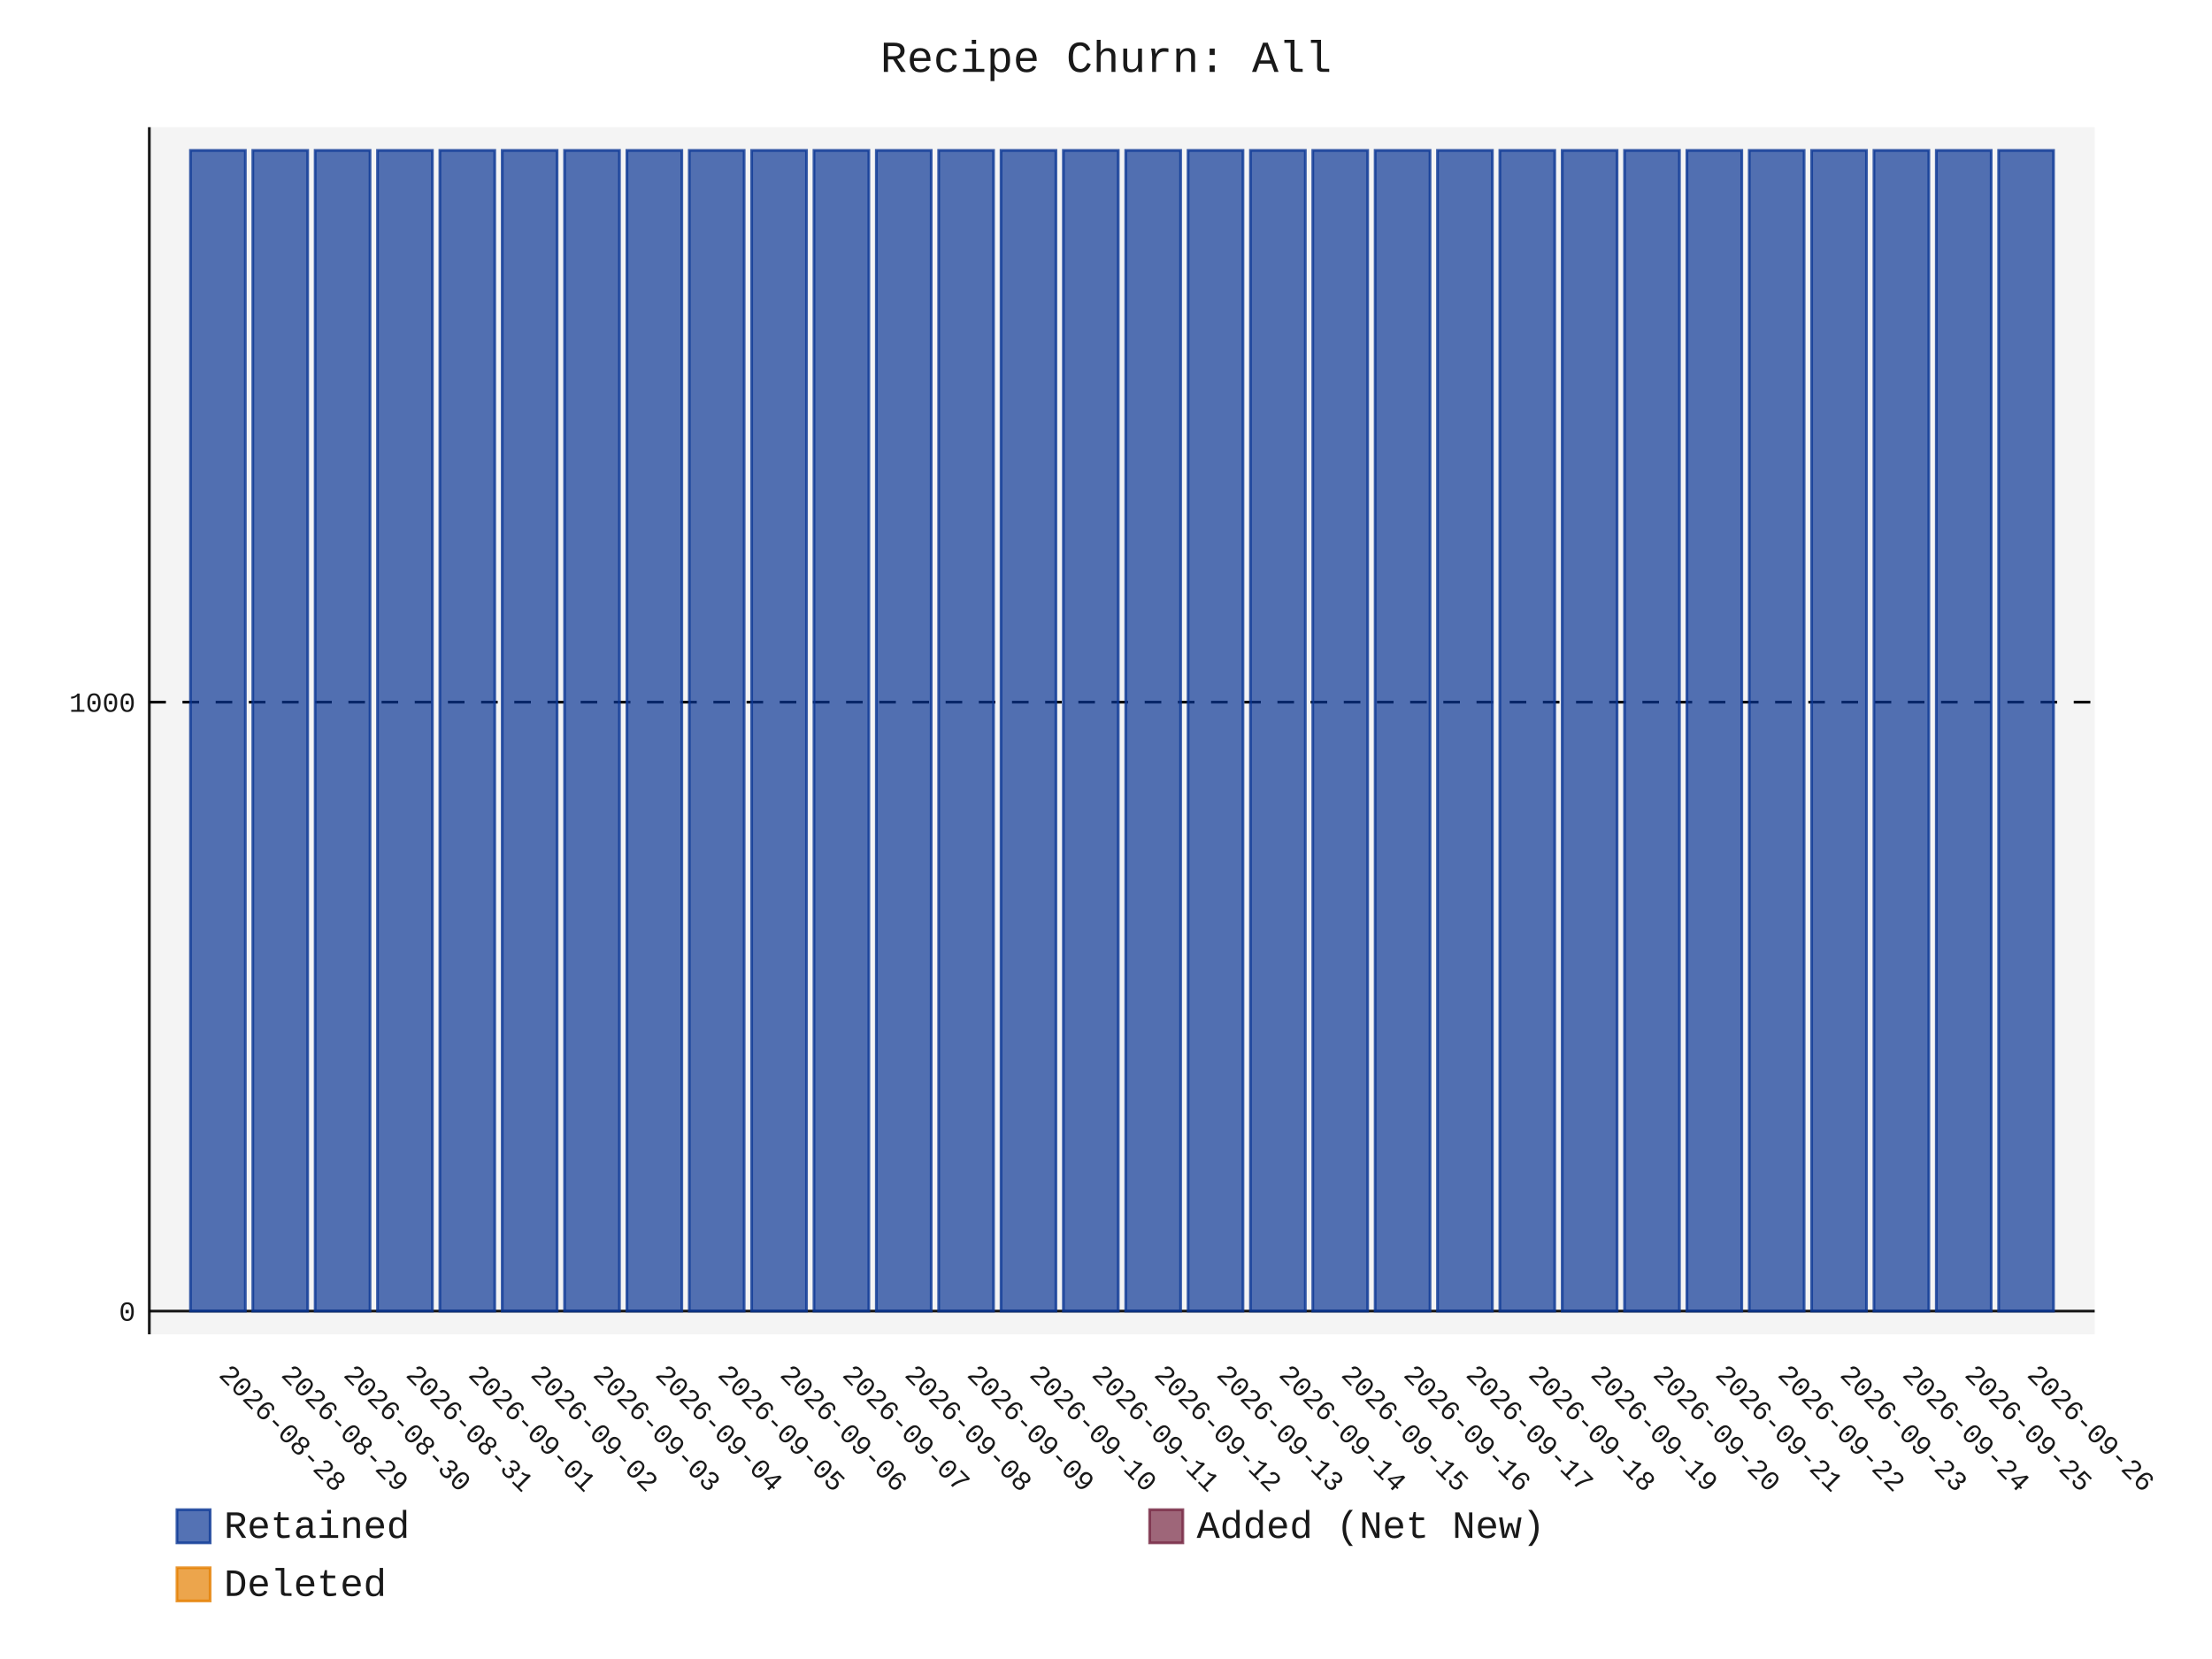
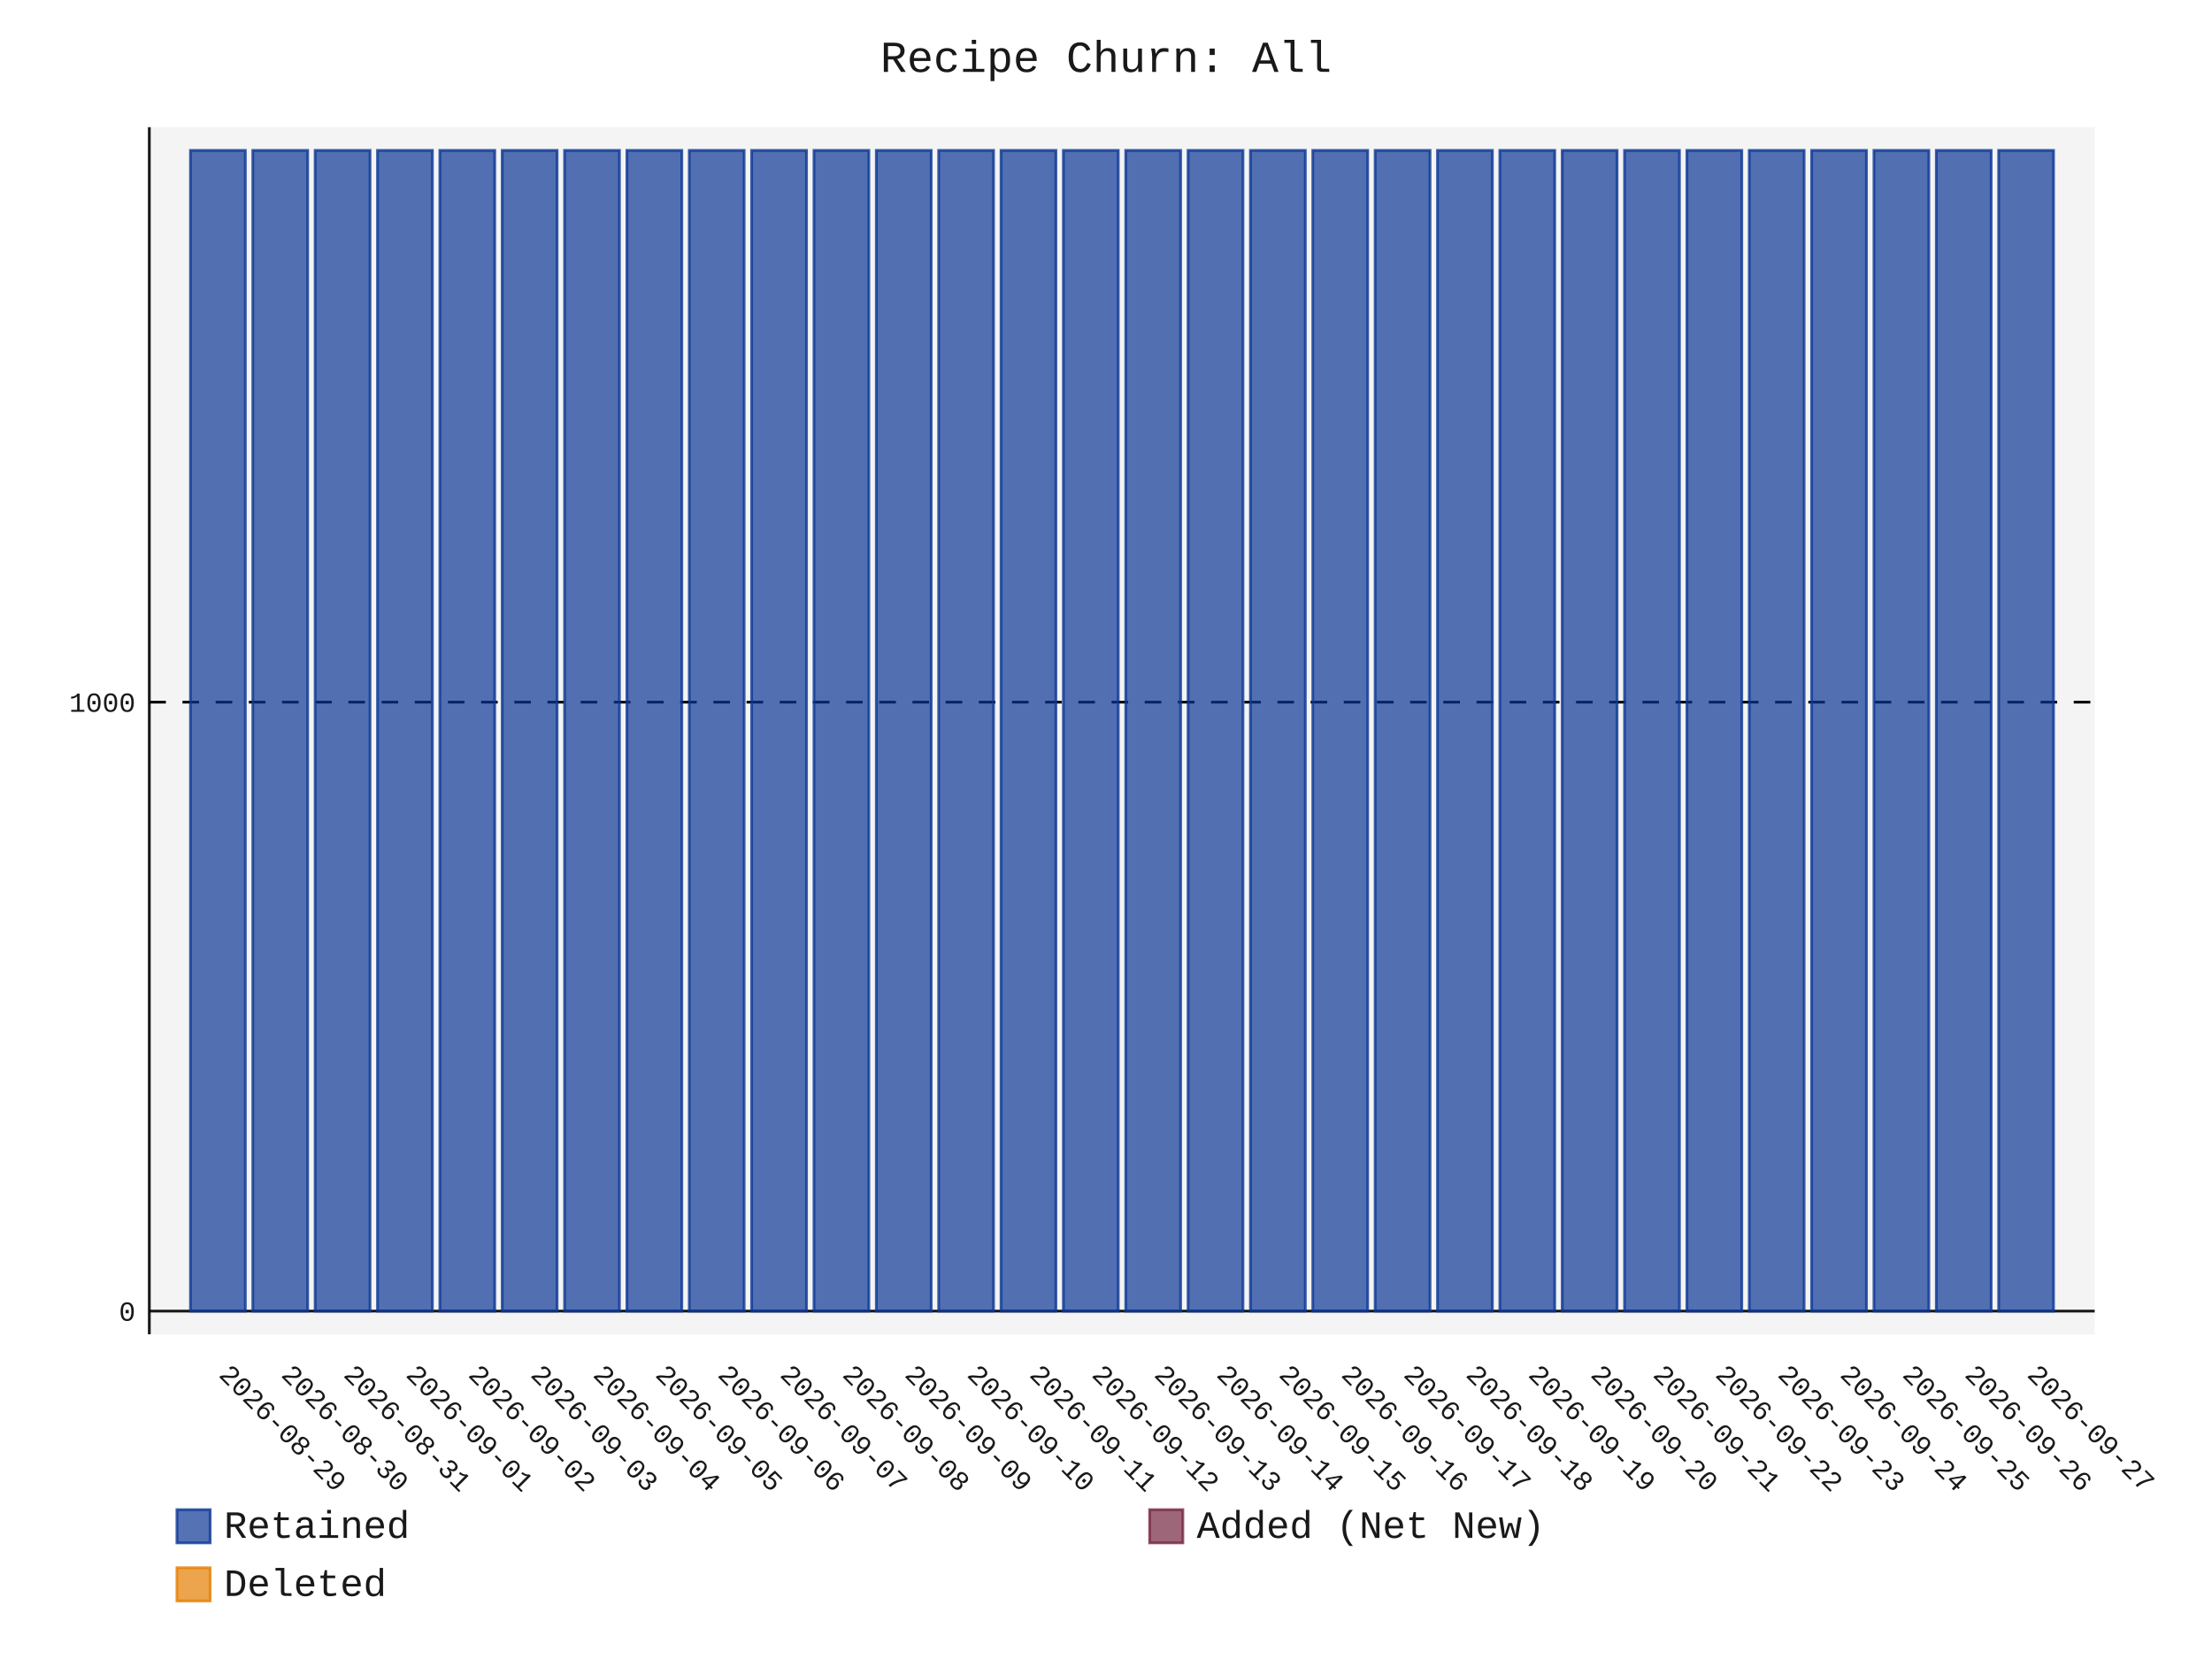
- <svg xmlns="http://www.w3.org/2000/svg" id="chart-818ced7c-1335-4b0b-a668-456d093af3b7" class="pygal-chart" viewBox="0 0 800 600">
+ <svg xmlns="http://www.w3.org/2000/svg" id="chart-47597e97-b35e-4a0a-8645-d488fd42d520" class="pygal-chart" viewBox="0 0 800 600">
  <defs>
-     <style type="text/css">#chart-818ced7c-1335-4b0b-a668-456d093af3b7{-webkit-user-select:none;-webkit-font-smoothing:antialiased;font-family:Consolas,"Liberation Mono",Menlo,Courier,monospace}#chart-818ced7c-1335-4b0b-a668-456d093af3b7 .title{font-family:Consolas,"Liberation Mono",Menlo,Courier,monospace;font-size:16px}#chart-818ced7c-1335-4b0b-a668-456d093af3b7 .legends .legend text{font-family:Consolas,"Liberation Mono",Menlo,Courier,monospace;font-size:14px}#chart-818ced7c-1335-4b0b-a668-456d093af3b7 .axis text{font-family:Consolas,"Liberation Mono",Menlo,Courier,monospace;font-size:10px}#chart-818ced7c-1335-4b0b-a668-456d093af3b7 .axis text.major{font-family:Consolas,"Liberation Mono",Menlo,Courier,monospace;font-size:10px}#chart-818ced7c-1335-4b0b-a668-456d093af3b7 .text-overlay text.value{font-family:Consolas,"Liberation Mono",Menlo,Courier,monospace;font-size:16px}#chart-818ced7c-1335-4b0b-a668-456d093af3b7 .text-overlay text.label{font-family:Consolas,"Liberation Mono",Menlo,Courier,monospace;font-size:10px}#chart-818ced7c-1335-4b0b-a668-456d093af3b7 .tooltip{font-family:Consolas,"Liberation Mono",Menlo,Courier,monospace;font-size:14px}#chart-818ced7c-1335-4b0b-a668-456d093af3b7 text.no_data{font-family:Consolas,"Liberation Mono",Menlo,Courier,monospace;font-size:64px}
- #chart-818ced7c-1335-4b0b-a668-456d093af3b7{background-color:transparent}#chart-818ced7c-1335-4b0b-a668-456d093af3b7 path,#chart-818ced7c-1335-4b0b-a668-456d093af3b7 line,#chart-818ced7c-1335-4b0b-a668-456d093af3b7 rect,#chart-818ced7c-1335-4b0b-a668-456d093af3b7 circle{-webkit-transition:150ms;-moz-transition:150ms;transition:150ms}#chart-818ced7c-1335-4b0b-a668-456d093af3b7 .graph &gt; .background{fill:transparent}#chart-818ced7c-1335-4b0b-a668-456d093af3b7 .plot &gt; .background{fill:rgba(240,240,240,0.7)}#chart-818ced7c-1335-4b0b-a668-456d093af3b7 .graph{fill:rgba(0,0,0,0.9)}#chart-818ced7c-1335-4b0b-a668-456d093af3b7 text.no_data{fill:rgba(0,0,0,0.9)}#chart-818ced7c-1335-4b0b-a668-456d093af3b7 .title{fill:rgba(0,0,0,0.9)}#chart-818ced7c-1335-4b0b-a668-456d093af3b7 .legends .legend text{fill:rgba(0,0,0,0.9)}#chart-818ced7c-1335-4b0b-a668-456d093af3b7 .legends .legend:hover text{fill:rgba(0,0,0,0.9)}#chart-818ced7c-1335-4b0b-a668-456d093af3b7 .axis .line{stroke:rgba(0,0,0,0.9)}#chart-818ced7c-1335-4b0b-a668-456d093af3b7 .axis .guide.line{stroke:rgba(0,0,0,0.5)}#chart-818ced7c-1335-4b0b-a668-456d093af3b7 .axis .major.line{stroke:rgba(0,0,0,0.9)}#chart-818ced7c-1335-4b0b-a668-456d093af3b7 .axis text.major{fill:rgba(0,0,0,0.9)}#chart-818ced7c-1335-4b0b-a668-456d093af3b7 .axis.y .guides:hover .guide.line,#chart-818ced7c-1335-4b0b-a668-456d093af3b7 .line-graph .axis.x .guides:hover .guide.line,#chart-818ced7c-1335-4b0b-a668-456d093af3b7 .stackedline-graph .axis.x .guides:hover .guide.line,#chart-818ced7c-1335-4b0b-a668-456d093af3b7 .xy-graph .axis.x .guides:hover .guide.line{stroke:rgba(0,0,0,0.9)}#chart-818ced7c-1335-4b0b-a668-456d093af3b7 .axis .guides:hover text{fill:rgba(0,0,0,0.9)}#chart-818ced7c-1335-4b0b-a668-456d093af3b7 .reactive{fill-opacity:.7;stroke-opacity:.8;stroke-width:1}#chart-818ced7c-1335-4b0b-a668-456d093af3b7 .ci{stroke:rgba(0,0,0,0.9)}#chart-818ced7c-1335-4b0b-a668-456d093af3b7 .reactive.active,#chart-818ced7c-1335-4b0b-a668-456d093af3b7 .active .reactive{fill-opacity:.8;stroke-opacity:.9;stroke-width:4}#chart-818ced7c-1335-4b0b-a668-456d093af3b7 .ci .reactive.active{stroke-width:1.5}#chart-818ced7c-1335-4b0b-a668-456d093af3b7 .series text{fill:rgba(0,0,0,0.9)}#chart-818ced7c-1335-4b0b-a668-456d093af3b7 .tooltip rect{fill:rgba(240,240,240,0.7);stroke:rgba(0,0,0,0.9);-webkit-transition:opacity 150ms;-moz-transition:opacity 150ms;transition:opacity 150ms}#chart-818ced7c-1335-4b0b-a668-456d093af3b7 .tooltip .label{fill:rgba(0,0,0,0.9)}#chart-818ced7c-1335-4b0b-a668-456d093af3b7 .tooltip .label{fill:rgba(0,0,0,0.9)}#chart-818ced7c-1335-4b0b-a668-456d093af3b7 .tooltip .legend{font-size:.8em;fill:rgba(0,0,0,0.5)}#chart-818ced7c-1335-4b0b-a668-456d093af3b7 .tooltip .x_label{font-size:.6em;fill:rgba(0,0,0,0.9)}#chart-818ced7c-1335-4b0b-a668-456d093af3b7 .tooltip .xlink{font-size:.5em;text-decoration:underline}#chart-818ced7c-1335-4b0b-a668-456d093af3b7 .tooltip .value{font-size:1.5em}#chart-818ced7c-1335-4b0b-a668-456d093af3b7 .bound{font-size:.5em}#chart-818ced7c-1335-4b0b-a668-456d093af3b7 .max-value{font-size:.75em;fill:rgba(0,0,0,0.5)}#chart-818ced7c-1335-4b0b-a668-456d093af3b7 .map-element{fill:rgba(240,240,240,0.7);stroke:rgba(0,0,0,0.5) !important}#chart-818ced7c-1335-4b0b-a668-456d093af3b7 .map-element .reactive{fill-opacity:inherit;stroke-opacity:inherit}#chart-818ced7c-1335-4b0b-a668-456d093af3b7 .color-0,#chart-818ced7c-1335-4b0b-a668-456d093af3b7 .color-0 a:visited{stroke:rgb(12,55,149);fill:rgb(12,55,149)}#chart-818ced7c-1335-4b0b-a668-456d093af3b7 .color-1,#chart-818ced7c-1335-4b0b-a668-456d093af3b7 .color-1 a:visited{stroke:rgb(117,38,65);fill:rgb(117,38,65)}#chart-818ced7c-1335-4b0b-a668-456d093af3b7 .color-2,#chart-818ced7c-1335-4b0b-a668-456d093af3b7 .color-2 a:visited{stroke:rgb(228,127,0);fill:rgb(228,127,0)}#chart-818ced7c-1335-4b0b-a668-456d093af3b7 .text-overlay .color-0 text{fill:black}#chart-818ced7c-1335-4b0b-a668-456d093af3b7 .text-overlay .color-1 text{fill:black}#chart-818ced7c-1335-4b0b-a668-456d093af3b7 .text-overlay .color-2 text{fill:black}
- #chart-818ced7c-1335-4b0b-a668-456d093af3b7 text.no_data{text-anchor:middle}#chart-818ced7c-1335-4b0b-a668-456d093af3b7 .guide.line{fill:none}#chart-818ced7c-1335-4b0b-a668-456d093af3b7 .centered{text-anchor:middle}#chart-818ced7c-1335-4b0b-a668-456d093af3b7 .title{text-anchor:middle}#chart-818ced7c-1335-4b0b-a668-456d093af3b7 .legends .legend text{fill-opacity:1}#chart-818ced7c-1335-4b0b-a668-456d093af3b7 .axis.x text{text-anchor:middle}#chart-818ced7c-1335-4b0b-a668-456d093af3b7 .axis.x:not(.web) text[transform]{text-anchor:start}#chart-818ced7c-1335-4b0b-a668-456d093af3b7 .axis.x:not(.web) text[transform].backwards{text-anchor:end}#chart-818ced7c-1335-4b0b-a668-456d093af3b7 .axis.y text{text-anchor:end}#chart-818ced7c-1335-4b0b-a668-456d093af3b7 .axis.y text[transform].backwards{text-anchor:start}#chart-818ced7c-1335-4b0b-a668-456d093af3b7 .axis.y2 text{text-anchor:start}#chart-818ced7c-1335-4b0b-a668-456d093af3b7 .axis.y2 text[transform].backwards{text-anchor:end}#chart-818ced7c-1335-4b0b-a668-456d093af3b7 .axis .guide.line{stroke-dasharray:4,4;stroke:black}#chart-818ced7c-1335-4b0b-a668-456d093af3b7 .axis .major.guide.line{stroke-dasharray:6,6;stroke:black}#chart-818ced7c-1335-4b0b-a668-456d093af3b7 .horizontal .axis.y .guide.line,#chart-818ced7c-1335-4b0b-a668-456d093af3b7 .horizontal .axis.y2 .guide.line,#chart-818ced7c-1335-4b0b-a668-456d093af3b7 .vertical .axis.x .guide.line{opacity:0}#chart-818ced7c-1335-4b0b-a668-456d093af3b7 .horizontal .axis.always_show .guide.line,#chart-818ced7c-1335-4b0b-a668-456d093af3b7 .vertical .axis.always_show .guide.line{opacity:1 !important}#chart-818ced7c-1335-4b0b-a668-456d093af3b7 .axis.y .guides:hover .guide.line,#chart-818ced7c-1335-4b0b-a668-456d093af3b7 .axis.y2 .guides:hover .guide.line,#chart-818ced7c-1335-4b0b-a668-456d093af3b7 .axis.x .guides:hover .guide.line{opacity:1}#chart-818ced7c-1335-4b0b-a668-456d093af3b7 .axis .guides:hover text{opacity:1}#chart-818ced7c-1335-4b0b-a668-456d093af3b7 .nofill{fill:none}#chart-818ced7c-1335-4b0b-a668-456d093af3b7 .subtle-fill{fill-opacity:.2}#chart-818ced7c-1335-4b0b-a668-456d093af3b7 .dot{stroke-width:1px;fill-opacity:1;stroke-opacity:1}#chart-818ced7c-1335-4b0b-a668-456d093af3b7 .dot.active{stroke-width:5px}#chart-818ced7c-1335-4b0b-a668-456d093af3b7 .dot.negative{fill:transparent}#chart-818ced7c-1335-4b0b-a668-456d093af3b7 text,#chart-818ced7c-1335-4b0b-a668-456d093af3b7 tspan{stroke:none !important}#chart-818ced7c-1335-4b0b-a668-456d093af3b7 .series text.active{opacity:1}#chart-818ced7c-1335-4b0b-a668-456d093af3b7 .tooltip rect{fill-opacity:.95;stroke-width:.5}#chart-818ced7c-1335-4b0b-a668-456d093af3b7 .tooltip text{fill-opacity:1}#chart-818ced7c-1335-4b0b-a668-456d093af3b7 .showable{visibility:hidden}#chart-818ced7c-1335-4b0b-a668-456d093af3b7 .showable.shown{visibility:visible}#chart-818ced7c-1335-4b0b-a668-456d093af3b7 .gauge-background{fill:rgba(229,229,229,1);stroke:none}#chart-818ced7c-1335-4b0b-a668-456d093af3b7 .bg-lines{stroke:transparent;stroke-width:2px}</style>
+     <style type="text/css">#chart-47597e97-b35e-4a0a-8645-d488fd42d520{-webkit-user-select:none;-webkit-font-smoothing:antialiased;font-family:Consolas,"Liberation Mono",Menlo,Courier,monospace}#chart-47597e97-b35e-4a0a-8645-d488fd42d520 .title{font-family:Consolas,"Liberation Mono",Menlo,Courier,monospace;font-size:16px}#chart-47597e97-b35e-4a0a-8645-d488fd42d520 .legends .legend text{font-family:Consolas,"Liberation Mono",Menlo,Courier,monospace;font-size:14px}#chart-47597e97-b35e-4a0a-8645-d488fd42d520 .axis text{font-family:Consolas,"Liberation Mono",Menlo,Courier,monospace;font-size:10px}#chart-47597e97-b35e-4a0a-8645-d488fd42d520 .axis text.major{font-family:Consolas,"Liberation Mono",Menlo,Courier,monospace;font-size:10px}#chart-47597e97-b35e-4a0a-8645-d488fd42d520 .text-overlay text.value{font-family:Consolas,"Liberation Mono",Menlo,Courier,monospace;font-size:16px}#chart-47597e97-b35e-4a0a-8645-d488fd42d520 .text-overlay text.label{font-family:Consolas,"Liberation Mono",Menlo,Courier,monospace;font-size:10px}#chart-47597e97-b35e-4a0a-8645-d488fd42d520 .tooltip{font-family:Consolas,"Liberation Mono",Menlo,Courier,monospace;font-size:14px}#chart-47597e97-b35e-4a0a-8645-d488fd42d520 text.no_data{font-family:Consolas,"Liberation Mono",Menlo,Courier,monospace;font-size:64px}
+ #chart-47597e97-b35e-4a0a-8645-d488fd42d520{background-color:transparent}#chart-47597e97-b35e-4a0a-8645-d488fd42d520 path,#chart-47597e97-b35e-4a0a-8645-d488fd42d520 line,#chart-47597e97-b35e-4a0a-8645-d488fd42d520 rect,#chart-47597e97-b35e-4a0a-8645-d488fd42d520 circle{-webkit-transition:150ms;-moz-transition:150ms;transition:150ms}#chart-47597e97-b35e-4a0a-8645-d488fd42d520 .graph &gt; .background{fill:transparent}#chart-47597e97-b35e-4a0a-8645-d488fd42d520 .plot &gt; .background{fill:rgba(240,240,240,0.7)}#chart-47597e97-b35e-4a0a-8645-d488fd42d520 .graph{fill:rgba(0,0,0,0.9)}#chart-47597e97-b35e-4a0a-8645-d488fd42d520 text.no_data{fill:rgba(0,0,0,0.9)}#chart-47597e97-b35e-4a0a-8645-d488fd42d520 .title{fill:rgba(0,0,0,0.9)}#chart-47597e97-b35e-4a0a-8645-d488fd42d520 .legends .legend text{fill:rgba(0,0,0,0.9)}#chart-47597e97-b35e-4a0a-8645-d488fd42d520 .legends .legend:hover text{fill:rgba(0,0,0,0.9)}#chart-47597e97-b35e-4a0a-8645-d488fd42d520 .axis .line{stroke:rgba(0,0,0,0.9)}#chart-47597e97-b35e-4a0a-8645-d488fd42d520 .axis .guide.line{stroke:rgba(0,0,0,0.5)}#chart-47597e97-b35e-4a0a-8645-d488fd42d520 .axis .major.line{stroke:rgba(0,0,0,0.9)}#chart-47597e97-b35e-4a0a-8645-d488fd42d520 .axis text.major{fill:rgba(0,0,0,0.9)}#chart-47597e97-b35e-4a0a-8645-d488fd42d520 .axis.y .guides:hover .guide.line,#chart-47597e97-b35e-4a0a-8645-d488fd42d520 .line-graph .axis.x .guides:hover .guide.line,#chart-47597e97-b35e-4a0a-8645-d488fd42d520 .stackedline-graph .axis.x .guides:hover .guide.line,#chart-47597e97-b35e-4a0a-8645-d488fd42d520 .xy-graph .axis.x .guides:hover .guide.line{stroke:rgba(0,0,0,0.9)}#chart-47597e97-b35e-4a0a-8645-d488fd42d520 .axis .guides:hover text{fill:rgba(0,0,0,0.9)}#chart-47597e97-b35e-4a0a-8645-d488fd42d520 .reactive{fill-opacity:.7;stroke-opacity:.8;stroke-width:1}#chart-47597e97-b35e-4a0a-8645-d488fd42d520 .ci{stroke:rgba(0,0,0,0.9)}#chart-47597e97-b35e-4a0a-8645-d488fd42d520 .reactive.active,#chart-47597e97-b35e-4a0a-8645-d488fd42d520 .active .reactive{fill-opacity:.8;stroke-opacity:.9;stroke-width:4}#chart-47597e97-b35e-4a0a-8645-d488fd42d520 .ci .reactive.active{stroke-width:1.5}#chart-47597e97-b35e-4a0a-8645-d488fd42d520 .series text{fill:rgba(0,0,0,0.9)}#chart-47597e97-b35e-4a0a-8645-d488fd42d520 .tooltip rect{fill:rgba(240,240,240,0.7);stroke:rgba(0,0,0,0.9);-webkit-transition:opacity 150ms;-moz-transition:opacity 150ms;transition:opacity 150ms}#chart-47597e97-b35e-4a0a-8645-d488fd42d520 .tooltip .label{fill:rgba(0,0,0,0.9)}#chart-47597e97-b35e-4a0a-8645-d488fd42d520 .tooltip .label{fill:rgba(0,0,0,0.9)}#chart-47597e97-b35e-4a0a-8645-d488fd42d520 .tooltip .legend{font-size:.8em;fill:rgba(0,0,0,0.5)}#chart-47597e97-b35e-4a0a-8645-d488fd42d520 .tooltip .x_label{font-size:.6em;fill:rgba(0,0,0,0.9)}#chart-47597e97-b35e-4a0a-8645-d488fd42d520 .tooltip .xlink{font-size:.5em;text-decoration:underline}#chart-47597e97-b35e-4a0a-8645-d488fd42d520 .tooltip .value{font-size:1.5em}#chart-47597e97-b35e-4a0a-8645-d488fd42d520 .bound{font-size:.5em}#chart-47597e97-b35e-4a0a-8645-d488fd42d520 .max-value{font-size:.75em;fill:rgba(0,0,0,0.5)}#chart-47597e97-b35e-4a0a-8645-d488fd42d520 .map-element{fill:rgba(240,240,240,0.7);stroke:rgba(0,0,0,0.5) !important}#chart-47597e97-b35e-4a0a-8645-d488fd42d520 .map-element .reactive{fill-opacity:inherit;stroke-opacity:inherit}#chart-47597e97-b35e-4a0a-8645-d488fd42d520 .color-0,#chart-47597e97-b35e-4a0a-8645-d488fd42d520 .color-0 a:visited{stroke:rgb(12,55,149);fill:rgb(12,55,149)}#chart-47597e97-b35e-4a0a-8645-d488fd42d520 .color-1,#chart-47597e97-b35e-4a0a-8645-d488fd42d520 .color-1 a:visited{stroke:rgb(117,38,65);fill:rgb(117,38,65)}#chart-47597e97-b35e-4a0a-8645-d488fd42d520 .color-2,#chart-47597e97-b35e-4a0a-8645-d488fd42d520 .color-2 a:visited{stroke:rgb(228,127,0);fill:rgb(228,127,0)}#chart-47597e97-b35e-4a0a-8645-d488fd42d520 .text-overlay .color-0 text{fill:black}#chart-47597e97-b35e-4a0a-8645-d488fd42d520 .text-overlay .color-1 text{fill:black}#chart-47597e97-b35e-4a0a-8645-d488fd42d520 .text-overlay .color-2 text{fill:black}
+ #chart-47597e97-b35e-4a0a-8645-d488fd42d520 text.no_data{text-anchor:middle}#chart-47597e97-b35e-4a0a-8645-d488fd42d520 .guide.line{fill:none}#chart-47597e97-b35e-4a0a-8645-d488fd42d520 .centered{text-anchor:middle}#chart-47597e97-b35e-4a0a-8645-d488fd42d520 .title{text-anchor:middle}#chart-47597e97-b35e-4a0a-8645-d488fd42d520 .legends .legend text{fill-opacity:1}#chart-47597e97-b35e-4a0a-8645-d488fd42d520 .axis.x text{text-anchor:middle}#chart-47597e97-b35e-4a0a-8645-d488fd42d520 .axis.x:not(.web) text[transform]{text-anchor:start}#chart-47597e97-b35e-4a0a-8645-d488fd42d520 .axis.x:not(.web) text[transform].backwards{text-anchor:end}#chart-47597e97-b35e-4a0a-8645-d488fd42d520 .axis.y text{text-anchor:end}#chart-47597e97-b35e-4a0a-8645-d488fd42d520 .axis.y text[transform].backwards{text-anchor:start}#chart-47597e97-b35e-4a0a-8645-d488fd42d520 .axis.y2 text{text-anchor:start}#chart-47597e97-b35e-4a0a-8645-d488fd42d520 .axis.y2 text[transform].backwards{text-anchor:end}#chart-47597e97-b35e-4a0a-8645-d488fd42d520 .axis .guide.line{stroke-dasharray:4,4;stroke:black}#chart-47597e97-b35e-4a0a-8645-d488fd42d520 .axis .major.guide.line{stroke-dasharray:6,6;stroke:black}#chart-47597e97-b35e-4a0a-8645-d488fd42d520 .horizontal .axis.y .guide.line,#chart-47597e97-b35e-4a0a-8645-d488fd42d520 .horizontal .axis.y2 .guide.line,#chart-47597e97-b35e-4a0a-8645-d488fd42d520 .vertical .axis.x .guide.line{opacity:0}#chart-47597e97-b35e-4a0a-8645-d488fd42d520 .horizontal .axis.always_show .guide.line,#chart-47597e97-b35e-4a0a-8645-d488fd42d520 .vertical .axis.always_show .guide.line{opacity:1 !important}#chart-47597e97-b35e-4a0a-8645-d488fd42d520 .axis.y .guides:hover .guide.line,#chart-47597e97-b35e-4a0a-8645-d488fd42d520 .axis.y2 .guides:hover .guide.line,#chart-47597e97-b35e-4a0a-8645-d488fd42d520 .axis.x .guides:hover .guide.line{opacity:1}#chart-47597e97-b35e-4a0a-8645-d488fd42d520 .axis .guides:hover text{opacity:1}#chart-47597e97-b35e-4a0a-8645-d488fd42d520 .nofill{fill:none}#chart-47597e97-b35e-4a0a-8645-d488fd42d520 .subtle-fill{fill-opacity:.2}#chart-47597e97-b35e-4a0a-8645-d488fd42d520 .dot{stroke-width:1px;fill-opacity:1;stroke-opacity:1}#chart-47597e97-b35e-4a0a-8645-d488fd42d520 .dot.active{stroke-width:5px}#chart-47597e97-b35e-4a0a-8645-d488fd42d520 .dot.negative{fill:transparent}#chart-47597e97-b35e-4a0a-8645-d488fd42d520 text,#chart-47597e97-b35e-4a0a-8645-d488fd42d520 tspan{stroke:none !important}#chart-47597e97-b35e-4a0a-8645-d488fd42d520 .series text.active{opacity:1}#chart-47597e97-b35e-4a0a-8645-d488fd42d520 .tooltip rect{fill-opacity:.95;stroke-width:.5}#chart-47597e97-b35e-4a0a-8645-d488fd42d520 .tooltip text{fill-opacity:1}#chart-47597e97-b35e-4a0a-8645-d488fd42d520 .showable{visibility:hidden}#chart-47597e97-b35e-4a0a-8645-d488fd42d520 .showable.shown{visibility:visible}#chart-47597e97-b35e-4a0a-8645-d488fd42d520 .gauge-background{fill:rgba(229,229,229,1);stroke:none}#chart-47597e97-b35e-4a0a-8645-d488fd42d520 .bg-lines{stroke:transparent;stroke-width:2px}</style>
  </defs>
  <g class="graph stackedbar-graph vertical">
    <rect x="0" y="0" width="800" height="600" class="background" />
    <g transform="translate(54, 46)" class="plot">
      <rect x="0" y="0" width="703.574" height="436.574" class="background" />
      <g class="axis y always_show">
        <g class="guides">
          <path d="M0 428.178 h703.574" class="axis major line" />
          <text x="-5" y="431.678" class="major">0</text>
        </g>
        <g class="guides">
          <path d="M0 207.935 h703.574" class="major guide line" />
          <text x="-5" y="211.435" class="major">1000</text>
        </g>
      </g>
      <g class="axis x">
        <path d="M0 0 v436.574" class="line" />
        <g class="guides">
          <path d="M24.805 0 v436.574" class="guide line" />
-           <text x="24.805" y="451.574" class="" transform="rotate(45 24.80548 451.5736)">2026-08-28</text>
+           <text x="24.805" y="451.574" class="" transform="rotate(45 24.80548 451.5736)">2026-08-29</text>
        </g>
        <g class="guides">
          <path d="M47.356 0 v436.574" class="guide line" />
-           <text x="47.356" y="451.574" class="" transform="rotate(45 47.35592 451.5736)">2026-08-29</text>
+           <text x="47.356" y="451.574" class="" transform="rotate(45 47.35592 451.5736)">2026-08-30</text>
        </g>
        <g class="guides">
          <path d="M69.906 0 v436.574" class="guide line" />
-           <text x="69.906" y="451.574" class="" transform="rotate(45 69.90635 451.5736)">2026-08-30</text>
+           <text x="69.906" y="451.574" class="" transform="rotate(45 69.90635 451.5736)">2026-08-31</text>
        </g>
        <g class="guides">
          <path d="M92.457 0 v436.574" class="guide line" />
-           <text x="92.457" y="451.574" class="" transform="rotate(45 92.45679 451.5736)">2026-08-31</text>
+           <text x="92.457" y="451.574" class="" transform="rotate(45 92.45679 451.5736)">2026-09-01</text>
        </g>
        <g class="guides">
          <path d="M115.007 0 v436.574" class="guide line" />
-           <text x="115.007" y="451.574" class="" transform="rotate(45 115.0072 451.5736)">2026-09-01</text>
+           <text x="115.007" y="451.574" class="" transform="rotate(45 115.0072 451.5736)">2026-09-02</text>
        </g>
        <g class="guides">
          <path d="M137.558 0 v436.574" class="guide line" />
-           <text x="137.558" y="451.574" class="" transform="rotate(45 137.5577 451.5736)">2026-09-02</text>
+           <text x="137.558" y="451.574" class="" transform="rotate(45 137.5577 451.5736)">2026-09-03</text>
        </g>
        <g class="guides">
          <path d="M160.108 0 v436.574" class="guide line" />
-           <text x="160.108" y="451.574" class="" transform="rotate(45 160.1081 451.5736)">2026-09-03</text>
+           <text x="160.108" y="451.574" class="" transform="rotate(45 160.1081 451.5736)">2026-09-04</text>
        </g>
        <g class="guides">
          <path d="M182.659 0 v436.574" class="guide line" />
-           <text x="182.659" y="451.574" class="" transform="rotate(45 182.6585 451.5736)">2026-09-04</text>
+           <text x="182.659" y="451.574" class="" transform="rotate(45 182.6585 451.5736)">2026-09-05</text>
        </g>
        <g class="guides">
          <path d="M205.209 0 v436.574" class="guide line" />
-           <text x="205.209" y="451.574" class="" transform="rotate(45 205.209 451.5736)">2026-09-05</text>
+           <text x="205.209" y="451.574" class="" transform="rotate(45 205.209 451.5736)">2026-09-06</text>
        </g>
        <g class="guides">
          <path d="M227.759 0 v436.574" class="guide line" />
-           <text x="227.759" y="451.574" class="" transform="rotate(45 227.7594 451.5736)">2026-09-06</text>
+           <text x="227.759" y="451.574" class="" transform="rotate(45 227.7594 451.5736)">2026-09-07</text>
        </g>
        <g class="guides">
          <path d="M250.31 0 v436.574" class="guide line" />
-           <text x="250.31" y="451.574" class="" transform="rotate(45 250.3098 451.5736)">2026-09-07</text>
+           <text x="250.31" y="451.574" class="" transform="rotate(45 250.3098 451.5736)">2026-09-08</text>
        </g>
        <g class="guides">
          <path d="M272.86 0 v436.574" class="guide line" />
-           <text x="272.86" y="451.574" class="" transform="rotate(45 272.8603 451.5736)">2026-09-08</text>
+           <text x="272.86" y="451.574" class="" transform="rotate(45 272.8603 451.5736)">2026-09-09</text>
        </g>
        <g class="guides">
          <path d="M295.411 0 v436.574" class="guide line" />
-           <text x="295.411" y="451.574" class="" transform="rotate(45 295.4107 451.5736)">2026-09-09</text>
+           <text x="295.411" y="451.574" class="" transform="rotate(45 295.4107 451.5736)">2026-09-10</text>
        </g>
        <g class="guides">
          <path d="M317.961 0 v436.574" class="guide line" />
-           <text x="317.961" y="451.574" class="" transform="rotate(45 317.9611 451.5736)">2026-09-10</text>
+           <text x="317.961" y="451.574" class="" transform="rotate(45 317.9611 451.5736)">2026-09-11</text>
        </g>
        <g class="guides">
          <path d="M340.512 0 v436.574" class="guide line" />
-           <text x="340.512" y="451.574" class="" transform="rotate(45 340.5116 451.5736)">2026-09-11</text>
+           <text x="340.512" y="451.574" class="" transform="rotate(45 340.5116 451.5736)">2026-09-12</text>
        </g>
        <g class="guides">
          <path d="M363.062 0 v436.574" class="guide line" />
-           <text x="363.062" y="451.574" class="" transform="rotate(45 363.062 451.5736)">2026-09-12</text>
+           <text x="363.062" y="451.574" class="" transform="rotate(45 363.062 451.5736)">2026-09-13</text>
        </g>
        <g class="guides">
          <path d="M385.612 0 v436.574" class="guide line" />
-           <text x="385.612" y="451.574" class="" transform="rotate(45 385.6125 451.5736)">2026-09-13</text>
+           <text x="385.612" y="451.574" class="" transform="rotate(45 385.6125 451.5736)">2026-09-14</text>
        </g>
        <g class="guides">
          <path d="M408.163 0 v436.574" class="guide line" />
-           <text x="408.163" y="451.574" class="" transform="rotate(45 408.1629 451.5736)">2026-09-14</text>
+           <text x="408.163" y="451.574" class="" transform="rotate(45 408.1629 451.5736)">2026-09-15</text>
        </g>
        <g class="guides">
          <path d="M430.713 0 v436.574" class="guide line" />
-           <text x="430.713" y="451.574" class="" transform="rotate(45 430.7133 451.5736)">2026-09-15</text>
+           <text x="430.713" y="451.574" class="" transform="rotate(45 430.7133 451.5736)">2026-09-16</text>
        </g>
        <g class="guides">
          <path d="M453.264 0 v436.574" class="guide line" />
-           <text x="453.264" y="451.574" class="" transform="rotate(45 453.2638 451.5736)">2026-09-16</text>
+           <text x="453.264" y="451.574" class="" transform="rotate(45 453.2638 451.5736)">2026-09-17</text>
        </g>
        <g class="guides">
          <path d="M475.814 0 v436.574" class="guide line" />
-           <text x="475.814" y="451.574" class="" transform="rotate(45 475.8142 451.5736)">2026-09-17</text>
+           <text x="475.814" y="451.574" class="" transform="rotate(45 475.8142 451.5736)">2026-09-18</text>
        </g>
        <g class="guides">
          <path d="M498.365 0 v436.574" class="guide line" />
-           <text x="498.365" y="451.574" class="" transform="rotate(45 498.3646 451.5736)">2026-09-18</text>
+           <text x="498.365" y="451.574" class="" transform="rotate(45 498.3646 451.5736)">2026-09-19</text>
        </g>
        <g class="guides">
          <path d="M520.915 0 v436.574" class="guide line" />
-           <text x="520.915" y="451.574" class="" transform="rotate(45 520.9151 451.5736)">2026-09-19</text>
+           <text x="520.915" y="451.574" class="" transform="rotate(45 520.9151 451.5736)">2026-09-20</text>
        </g>
        <g class="guides">
          <path d="M543.466 0 v436.574" class="guide line" />
-           <text x="543.465" y="451.574" class="" transform="rotate(45 543.4655 451.5736)">2026-09-20</text>
+           <text x="543.465" y="451.574" class="" transform="rotate(45 543.4655 451.5736)">2026-09-21</text>
        </g>
        <g class="guides">
          <path d="M566.016 0 v436.574" class="guide line" />
-           <text x="566.016" y="451.574" class="" transform="rotate(45 566.0159 451.5736)">2026-09-21</text>
+           <text x="566.016" y="451.574" class="" transform="rotate(45 566.0159 451.5736)">2026-09-22</text>
        </g>
        <g class="guides">
          <path d="M588.566 0 v436.574" class="guide line" />
-           <text x="588.566" y="451.574" class="" transform="rotate(45 588.5664 451.5736)">2026-09-22</text>
+           <text x="588.566" y="451.574" class="" transform="rotate(45 588.5664 451.5736)">2026-09-23</text>
        </g>
        <g class="guides">
          <path d="M611.117 0 v436.574" class="guide line" />
-           <text x="611.117" y="451.574" class="" transform="rotate(45 611.1168 451.5736)">2026-09-23</text>
+           <text x="611.117" y="451.574" class="" transform="rotate(45 611.1168 451.5736)">2026-09-24</text>
        </g>
        <g class="guides">
          <path d="M633.667 0 v436.574" class="guide line" />
-           <text x="633.667" y="451.574" class="" transform="rotate(45 633.6672 451.5736)">2026-09-24</text>
+           <text x="633.667" y="451.574" class="" transform="rotate(45 633.6672 451.5736)">2026-09-25</text>
        </g>
        <g class="guides">
          <path d="M656.218 0 v436.574" class="guide line" />
-           <text x="656.218" y="451.574" class="" transform="rotate(45 656.2177 451.5736)">2026-09-25</text>
+           <text x="656.218" y="451.574" class="" transform="rotate(45 656.2177 451.5736)">2026-09-26</text>
        </g>
        <g class="guides">
          <path d="M678.768 0 v436.574" class="guide line" />
-           <text x="678.768" y="451.574" class="" transform="rotate(45 678.7681 451.5736)">2026-09-26</text>
+           <text x="678.768" y="451.574" class="" transform="rotate(45 678.7681 451.5736)">2026-09-27</text>
        </g>
      </g>
      <g class="series serie-0 color-0">
        <g class="bars">
          <g class="bar">
            <rect x="14.883" y="8.396" rx="0" ry="0" width="19.844" height="419.782" class="rect reactive tooltip-trigger" />
          </g>
          <g class="bar">
            <rect x="37.434" y="8.396" rx="0" ry="0" width="19.844" height="419.782" class="rect reactive tooltip-trigger" />
          </g>
          <g class="bar">
            <rect x="59.984" y="8.396" rx="0" ry="0" width="19.844" height="419.782" class="rect reactive tooltip-trigger" />
          </g>
          <g class="bar">
            <rect x="82.535" y="8.396" rx="0" ry="0" width="19.844" height="419.782" class="rect reactive tooltip-trigger" />
          </g>
          <g class="bar">
            <rect x="105.085" y="8.396" rx="0" ry="0" width="19.844" height="419.782" class="rect reactive tooltip-trigger" />
          </g>
          <g class="bar">
            <rect x="127.635" y="8.396" rx="0" ry="0" width="19.844" height="419.782" class="rect reactive tooltip-trigger" />
          </g>
          <g class="bar">
            <rect x="150.186" y="8.396" rx="0" ry="0" width="19.844" height="419.782" class="rect reactive tooltip-trigger" />
          </g>
          <g class="bar">
            <rect x="172.736" y="8.396" rx="0" ry="0" width="19.844" height="419.782" class="rect reactive tooltip-trigger" />
          </g>
          <g class="bar">
            <rect x="195.287" y="8.396" rx="0" ry="0" width="19.844" height="419.782" class="rect reactive tooltip-trigger" />
          </g>
          <g class="bar">
            <rect x="217.837" y="8.396" rx="0" ry="0" width="19.844" height="419.782" class="rect reactive tooltip-trigger" />
          </g>
          <g class="bar">
            <rect x="240.388" y="8.396" rx="0" ry="0" width="19.844" height="419.782" class="rect reactive tooltip-trigger" />
          </g>
          <g class="bar">
            <rect x="262.938" y="8.396" rx="0" ry="0" width="19.844" height="419.782" class="rect reactive tooltip-trigger" />
          </g>
          <g class="bar">
            <rect x="285.489" y="8.396" rx="0" ry="0" width="19.844" height="419.782" class="rect reactive tooltip-trigger" />
          </g>
          <g class="bar">
            <rect x="308.039" y="8.396" rx="0" ry="0" width="19.844" height="419.782" class="rect reactive tooltip-trigger" />
          </g>
          <g class="bar">
            <rect x="330.589" y="8.396" rx="0" ry="0" width="19.844" height="419.782" class="rect reactive tooltip-trigger" />
          </g>
          <g class="bar">
            <rect x="353.14" y="8.396" rx="0" ry="0" width="19.844" height="419.782" class="rect reactive tooltip-trigger" />
          </g>
          <g class="bar">
            <rect x="375.69" y="8.396" rx="0" ry="0" width="19.844" height="419.782" class="rect reactive tooltip-trigger" />
          </g>
          <g class="bar">
            <rect x="398.241" y="8.396" rx="0" ry="0" width="19.844" height="419.782" class="rect reactive tooltip-trigger" />
          </g>
          <g class="bar">
            <rect x="420.791" y="8.396" rx="0" ry="0" width="19.844" height="419.782" class="rect reactive tooltip-trigger" />
          </g>
          <g class="bar">
            <rect x="443.342" y="8.396" rx="0" ry="0" width="19.844" height="419.782" class="rect reactive tooltip-trigger" />
          </g>
          <g class="bar">
            <rect x="465.892" y="8.396" rx="0" ry="0" width="19.844" height="419.782" class="rect reactive tooltip-trigger" />
          </g>
          <g class="bar">
            <rect x="488.442" y="8.396" rx="0" ry="0" width="19.844" height="419.782" class="rect reactive tooltip-trigger" />
          </g>
          <g class="bar">
            <rect x="510.993" y="8.396" rx="0" ry="0" width="19.844" height="419.782" class="rect reactive tooltip-trigger" />
          </g>
          <g class="bar">
            <rect x="533.543" y="8.396" rx="0" ry="0" width="19.844" height="419.782" class="rect reactive tooltip-trigger" />
          </g>
          <g class="bar">
            <rect x="556.094" y="8.396" rx="0" ry="0" width="19.844" height="419.782" class="rect reactive tooltip-trigger" />
          </g>
          <g class="bar">
            <rect x="578.644" y="8.396" rx="0" ry="0" width="19.844" height="419.782" class="rect reactive tooltip-trigger" />
          </g>
          <g class="bar">
            <rect x="601.195" y="8.396" rx="0" ry="0" width="19.844" height="419.782" class="rect reactive tooltip-trigger" />
          </g>
          <g class="bar">
            <rect x="623.745" y="8.396" rx="0" ry="0" width="19.844" height="419.782" class="rect reactive tooltip-trigger" />
          </g>
          <g class="bar">
            <rect x="646.295" y="8.396" rx="0" ry="0" width="19.844" height="419.782" class="rect reactive tooltip-trigger" />
          </g>
          <g class="bar">
            <rect x="668.846" y="8.396" rx="0" ry="0" width="19.844" height="419.782" class="rect reactive tooltip-trigger" />
          </g>
        </g>
      </g>
      <g class="series serie-1 color-1">
        <g class="bars">
          <g class="bar">
            <rect x="14.883" y="8.396" rx="0" ry="0" width="19.844" height="0.0" class="rect reactive tooltip-trigger" />
          </g>
          <g class="bar">
            <rect x="37.434" y="8.396" rx="0" ry="0" width="19.844" height="0.0" class="rect reactive tooltip-trigger" />
          </g>
          <g class="bar">
            <rect x="59.984" y="8.396" rx="0" ry="0" width="19.844" height="0.0" class="rect reactive tooltip-trigger" />
          </g>
          <g class="bar">
            <rect x="82.535" y="8.396" rx="0" ry="0" width="19.844" height="0.0" class="rect reactive tooltip-trigger" />
          </g>
          <g class="bar">
            <rect x="105.085" y="8.396" rx="0" ry="0" width="19.844" height="0.0" class="rect reactive tooltip-trigger" />
          </g>
          <g class="bar">
            <rect x="127.635" y="8.396" rx="0" ry="0" width="19.844" height="0.0" class="rect reactive tooltip-trigger" />
          </g>
          <g class="bar">
            <rect x="150.186" y="8.396" rx="0" ry="0" width="19.844" height="0.0" class="rect reactive tooltip-trigger" />
          </g>
          <g class="bar">
            <rect x="172.736" y="8.396" rx="0" ry="0" width="19.844" height="0.0" class="rect reactive tooltip-trigger" />
          </g>
          <g class="bar">
            <rect x="195.287" y="8.396" rx="0" ry="0" width="19.844" height="0.0" class="rect reactive tooltip-trigger" />
          </g>
          <g class="bar">
            <rect x="217.837" y="8.396" rx="0" ry="0" width="19.844" height="0.0" class="rect reactive tooltip-trigger" />
          </g>
          <g class="bar">
            <rect x="240.388" y="8.396" rx="0" ry="0" width="19.844" height="0.0" class="rect reactive tooltip-trigger" />
          </g>
          <g class="bar">
            <rect x="262.938" y="8.396" rx="0" ry="0" width="19.844" height="0.0" class="rect reactive tooltip-trigger" />
          </g>
          <g class="bar">
            <rect x="285.489" y="8.396" rx="0" ry="0" width="19.844" height="0.0" class="rect reactive tooltip-trigger" />
          </g>
          <g class="bar">
            <rect x="308.039" y="8.396" rx="0" ry="0" width="19.844" height="0.0" class="rect reactive tooltip-trigger" />
          </g>
          <g class="bar">
            <rect x="330.589" y="8.396" rx="0" ry="0" width="19.844" height="0.0" class="rect reactive tooltip-trigger" />
          </g>
          <g class="bar">
            <rect x="353.14" y="8.396" rx="0" ry="0" width="19.844" height="0.0" class="rect reactive tooltip-trigger" />
          </g>
          <g class="bar">
            <rect x="375.69" y="8.396" rx="0" ry="0" width="19.844" height="0.0" class="rect reactive tooltip-trigger" />
          </g>
          <g class="bar">
            <rect x="398.241" y="8.396" rx="0" ry="0" width="19.844" height="0.0" class="rect reactive tooltip-trigger" />
          </g>
          <g class="bar">
            <rect x="420.791" y="8.396" rx="0" ry="0" width="19.844" height="0.0" class="rect reactive tooltip-trigger" />
          </g>
          <g class="bar">
            <rect x="443.342" y="8.396" rx="0" ry="0" width="19.844" height="0.0" class="rect reactive tooltip-trigger" />
          </g>
          <g class="bar">
            <rect x="465.892" y="8.396" rx="0" ry="0" width="19.844" height="0.0" class="rect reactive tooltip-trigger" />
          </g>
          <g class="bar">
            <rect x="488.442" y="8.396" rx="0" ry="0" width="19.844" height="0.0" class="rect reactive tooltip-trigger" />
          </g>
          <g class="bar">
            <rect x="510.993" y="8.396" rx="0" ry="0" width="19.844" height="0.0" class="rect reactive tooltip-trigger" />
          </g>
          <g class="bar">
            <rect x="533.543" y="8.396" rx="0" ry="0" width="19.844" height="0.0" class="rect reactive tooltip-trigger" />
          </g>
          <g class="bar">
            <rect x="556.094" y="8.396" rx="0" ry="0" width="19.844" height="0.0" class="rect reactive tooltip-trigger" />
          </g>
          <g class="bar">
            <rect x="578.644" y="8.396" rx="0" ry="0" width="19.844" height="0.0" class="rect reactive tooltip-trigger" />
          </g>
          <g class="bar">
            <rect x="601.195" y="8.396" rx="0" ry="0" width="19.844" height="0.0" class="rect reactive tooltip-trigger" />
          </g>
          <g class="bar">
            <rect x="623.745" y="8.396" rx="0" ry="0" width="19.844" height="0.0" class="rect reactive tooltip-trigger" />
          </g>
          <g class="bar">
            <rect x="646.295" y="8.396" rx="0" ry="0" width="19.844" height="0.0" class="rect reactive tooltip-trigger" />
          </g>
          <g class="bar">
            <rect x="668.846" y="8.396" rx="0" ry="0" width="19.844" height="0.0" class="rect reactive tooltip-trigger" />
          </g>
        </g>
      </g>
      <g class="series serie-2 color-2">
        <g class="bars">
          <g class="bar">
            <rect x="14.883" y="8.396" rx="0" ry="0" width="19.844" height="0.0" class="rect reactive tooltip-trigger" />
          </g>
          <g class="bar">
            <rect x="37.434" y="8.396" rx="0" ry="0" width="19.844" height="0.0" class="rect reactive tooltip-trigger" />
          </g>
          <g class="bar">
            <rect x="59.984" y="8.396" rx="0" ry="0" width="19.844" height="0.0" class="rect reactive tooltip-trigger" />
          </g>
          <g class="bar">
            <rect x="82.535" y="8.396" rx="0" ry="0" width="19.844" height="0.0" class="rect reactive tooltip-trigger" />
          </g>
          <g class="bar">
            <rect x="105.085" y="8.396" rx="0" ry="0" width="19.844" height="0.0" class="rect reactive tooltip-trigger" />
          </g>
          <g class="bar">
            <rect x="127.635" y="8.396" rx="0" ry="0" width="19.844" height="0.0" class="rect reactive tooltip-trigger" />
          </g>
          <g class="bar">
            <rect x="150.186" y="8.396" rx="0" ry="0" width="19.844" height="0.0" class="rect reactive tooltip-trigger" />
          </g>
          <g class="bar">
            <rect x="172.736" y="8.396" rx="0" ry="0" width="19.844" height="0.0" class="rect reactive tooltip-trigger" />
          </g>
          <g class="bar">
            <rect x="195.287" y="8.396" rx="0" ry="0" width="19.844" height="0.0" class="rect reactive tooltip-trigger" />
          </g>
          <g class="bar">
            <rect x="217.837" y="8.396" rx="0" ry="0" width="19.844" height="0.0" class="rect reactive tooltip-trigger" />
          </g>
          <g class="bar">
            <rect x="240.388" y="8.396" rx="0" ry="0" width="19.844" height="0.0" class="rect reactive tooltip-trigger" />
          </g>
          <g class="bar">
            <rect x="262.938" y="8.396" rx="0" ry="0" width="19.844" height="0.0" class="rect reactive tooltip-trigger" />
          </g>
          <g class="bar">
            <rect x="285.489" y="8.396" rx="0" ry="0" width="19.844" height="0.0" class="rect reactive tooltip-trigger" />
          </g>
          <g class="bar">
            <rect x="308.039" y="8.396" rx="0" ry="0" width="19.844" height="0.0" class="rect reactive tooltip-trigger" />
          </g>
          <g class="bar">
            <rect x="330.589" y="8.396" rx="0" ry="0" width="19.844" height="0.0" class="rect reactive tooltip-trigger" />
          </g>
          <g class="bar">
            <rect x="353.14" y="8.396" rx="0" ry="0" width="19.844" height="0.0" class="rect reactive tooltip-trigger" />
          </g>
          <g class="bar">
            <rect x="375.69" y="8.396" rx="0" ry="0" width="19.844" height="0.0" class="rect reactive tooltip-trigger" />
          </g>
          <g class="bar">
            <rect x="398.241" y="8.396" rx="0" ry="0" width="19.844" height="0.0" class="rect reactive tooltip-trigger" />
          </g>
          <g class="bar">
            <rect x="420.791" y="8.396" rx="0" ry="0" width="19.844" height="0.0" class="rect reactive tooltip-trigger" />
          </g>
          <g class="bar">
            <rect x="443.342" y="8.396" rx="0" ry="0" width="19.844" height="0.0" class="rect reactive tooltip-trigger" />
          </g>
          <g class="bar">
            <rect x="465.892" y="8.396" rx="0" ry="0" width="19.844" height="0.0" class="rect reactive tooltip-trigger" />
          </g>
          <g class="bar">
            <rect x="488.442" y="8.396" rx="0" ry="0" width="19.844" height="0.0" class="rect reactive tooltip-trigger" />
          </g>
          <g class="bar">
            <rect x="510.993" y="8.396" rx="0" ry="0" width="19.844" height="0.0" class="rect reactive tooltip-trigger" />
          </g>
          <g class="bar">
            <rect x="533.543" y="8.396" rx="0" ry="0" width="19.844" height="0.0" class="rect reactive tooltip-trigger" />
          </g>
          <g class="bar">
            <rect x="556.094" y="8.396" rx="0" ry="0" width="19.844" height="0.0" class="rect reactive tooltip-trigger" />
          </g>
          <g class="bar">
            <rect x="578.644" y="8.396" rx="0" ry="0" width="19.844" height="0.0" class="rect reactive tooltip-trigger" />
          </g>
          <g class="bar">
            <rect x="601.195" y="8.396" rx="0" ry="0" width="19.844" height="0.0" class="rect reactive tooltip-trigger" />
          </g>
          <g class="bar">
            <rect x="623.745" y="8.396" rx="0" ry="0" width="19.844" height="0.0" class="rect reactive tooltip-trigger" />
          </g>
          <g class="bar">
            <rect x="646.295" y="8.396" rx="0" ry="0" width="19.844" height="0.0" class="rect reactive tooltip-trigger" />
          </g>
          <g class="bar">
            <rect x="668.846" y="8.396" rx="0" ry="0" width="19.844" height="0.0" class="rect reactive tooltip-trigger" />
          </g>
        </g>
      </g>
    </g>
    <g class="titles">
      <text x="400.0" y="26" class="title plot_title">Recipe Churn: All</text>
    </g>
    <g transform="translate(54, 46)" class="plot overlay">
      <g class="series serie-0 color-0" />
      <g class="series serie-1 color-1" />
      <g class="series serie-2 color-2" />
    </g>
    <g transform="translate(54, 46)" class="plot text-overlay">
      <g class="series serie-0 color-0" />
      <g class="series serie-1 color-1" />
      <g class="series serie-2 color-2" />
    </g>
    <g transform="translate(54, 46)" class="plot tooltip-overlay">
      <g transform="translate(0 0)" style="opacity: 0" class="tooltip">
        <rect rx="0" ry="0" width="0" height="0" class="tooltip-box" />
        <g class="text" />
      </g>
    </g>
    <g transform="translate(64, 545)" class="legends">
      <g id="activate-serie-0" class="legend reactive activate-serie">
        <rect x="0.0" y="1.0" width="12" height="12" class="color-0 reactive" />
        <text x="17.0" y="11.2">Retained</text>
      </g>
      <g id="activate-serie-1" class="legend reactive activate-serie">
        <rect x="351.787" y="1.0" width="12" height="12" class="color-1 reactive" />
        <text x="368.787" y="11.2">Added (Net New)</text>
      </g>
      <g id="activate-serie-2" class="legend reactive activate-serie">
        <rect x="0.0" y="22.0" width="12" height="12" class="color-2 reactive" />
        <text x="17.0" y="32.2">Deleted</text>
      </g>
    </g>
  </g>
</svg>
